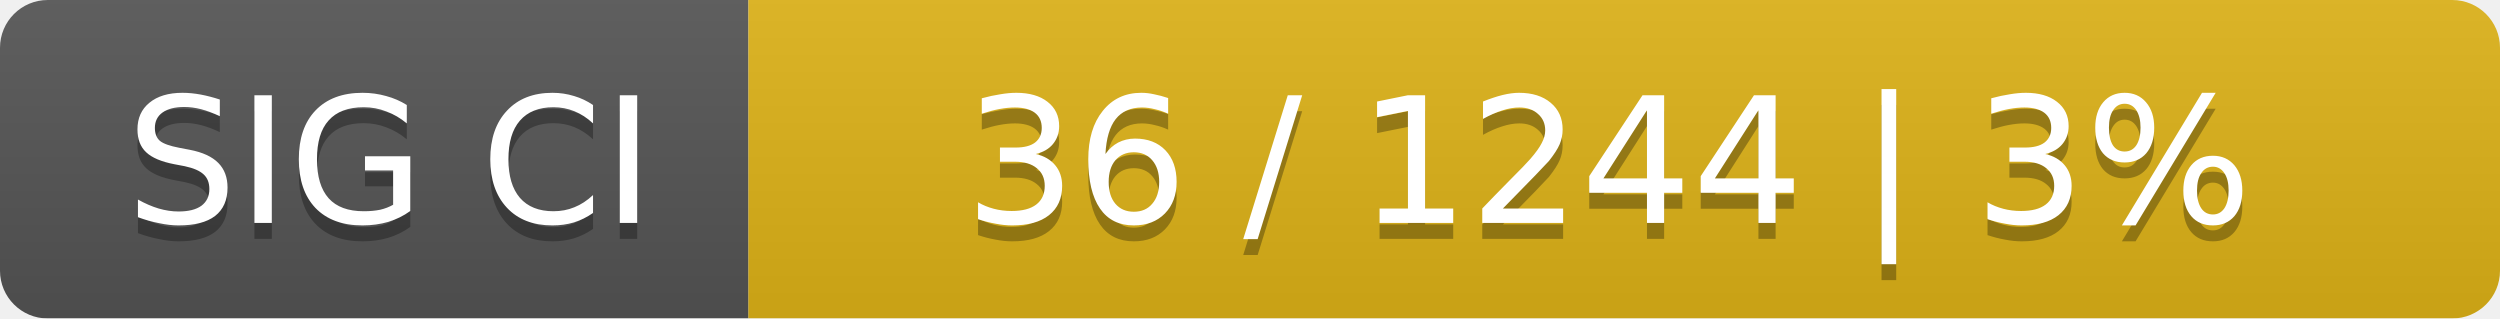
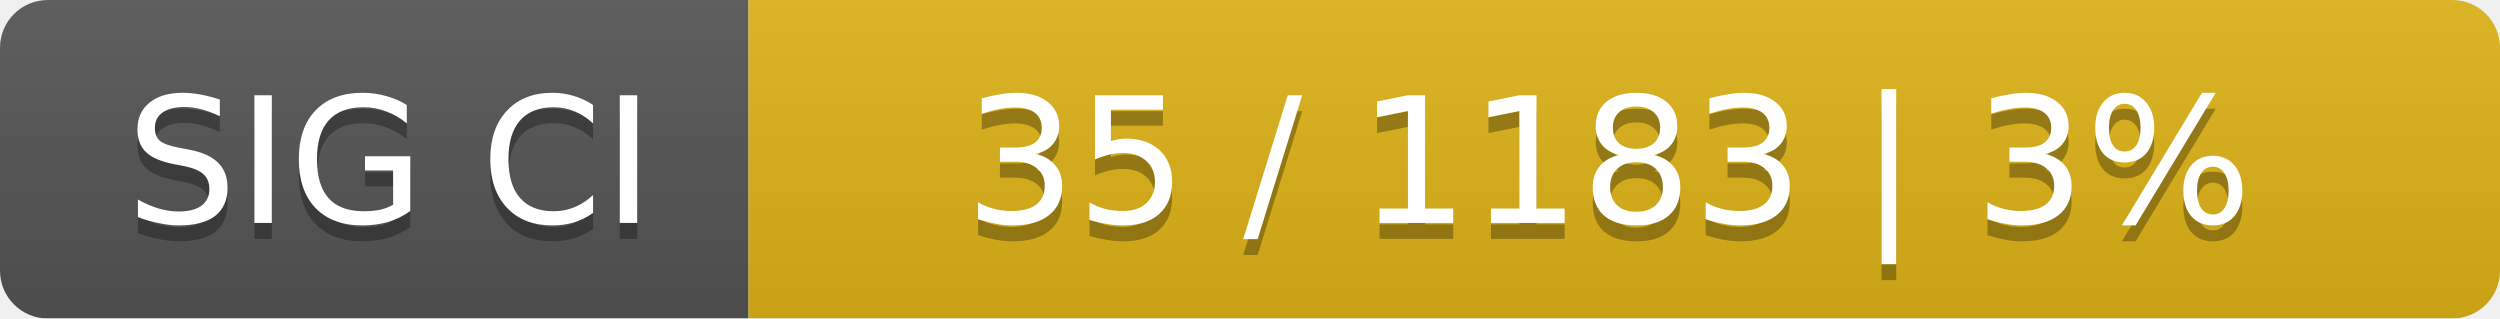
<svg xmlns="http://www.w3.org/2000/svg" width="157" height="20">
  <linearGradient id="smooth" x2="0" y2="100%">
    <stop offset="0" stop-color="#bbb" stop-opacity=".1" />
    <stop offset="1" stop-opacity=".1" />
  </linearGradient>
  <mask id="round">
    <rect width="157" height="20" rx="3" fill="#fff" />
  </mask>
  <g mask="url(#round)">
    <rect width="47" height="20" fill="#555" />
    <rect x="47" width="110" height="20" fill="#dfb317" />
    <rect width="157" height="20" fill="url(#smooth)" />
  </g>
  <g fill="#fff" text-anchor="middle" font-family="DejaVu Sans,Verdana,Geneva,sans-serif" font-size="11">
    <text x="24.5" y="15" fill="#010101" fill-opacity=".3">SIG CI</text>
    <text x="24.5" y="14">SIG CI</text>
-     <text x="101" y="15" fill="#010101" fill-opacity=".3">36 / 1244    |    3%</text>
-     <text x="101" y="14">36 / 1244    |    3%</text>
+     <text x="101" y="15" fill="#010101" fill-opacity=".3">35 / 1183    |    3%</text>
+     <text x="101" y="14">35 / 1183    |    3%</text>
  </g>
</svg>
